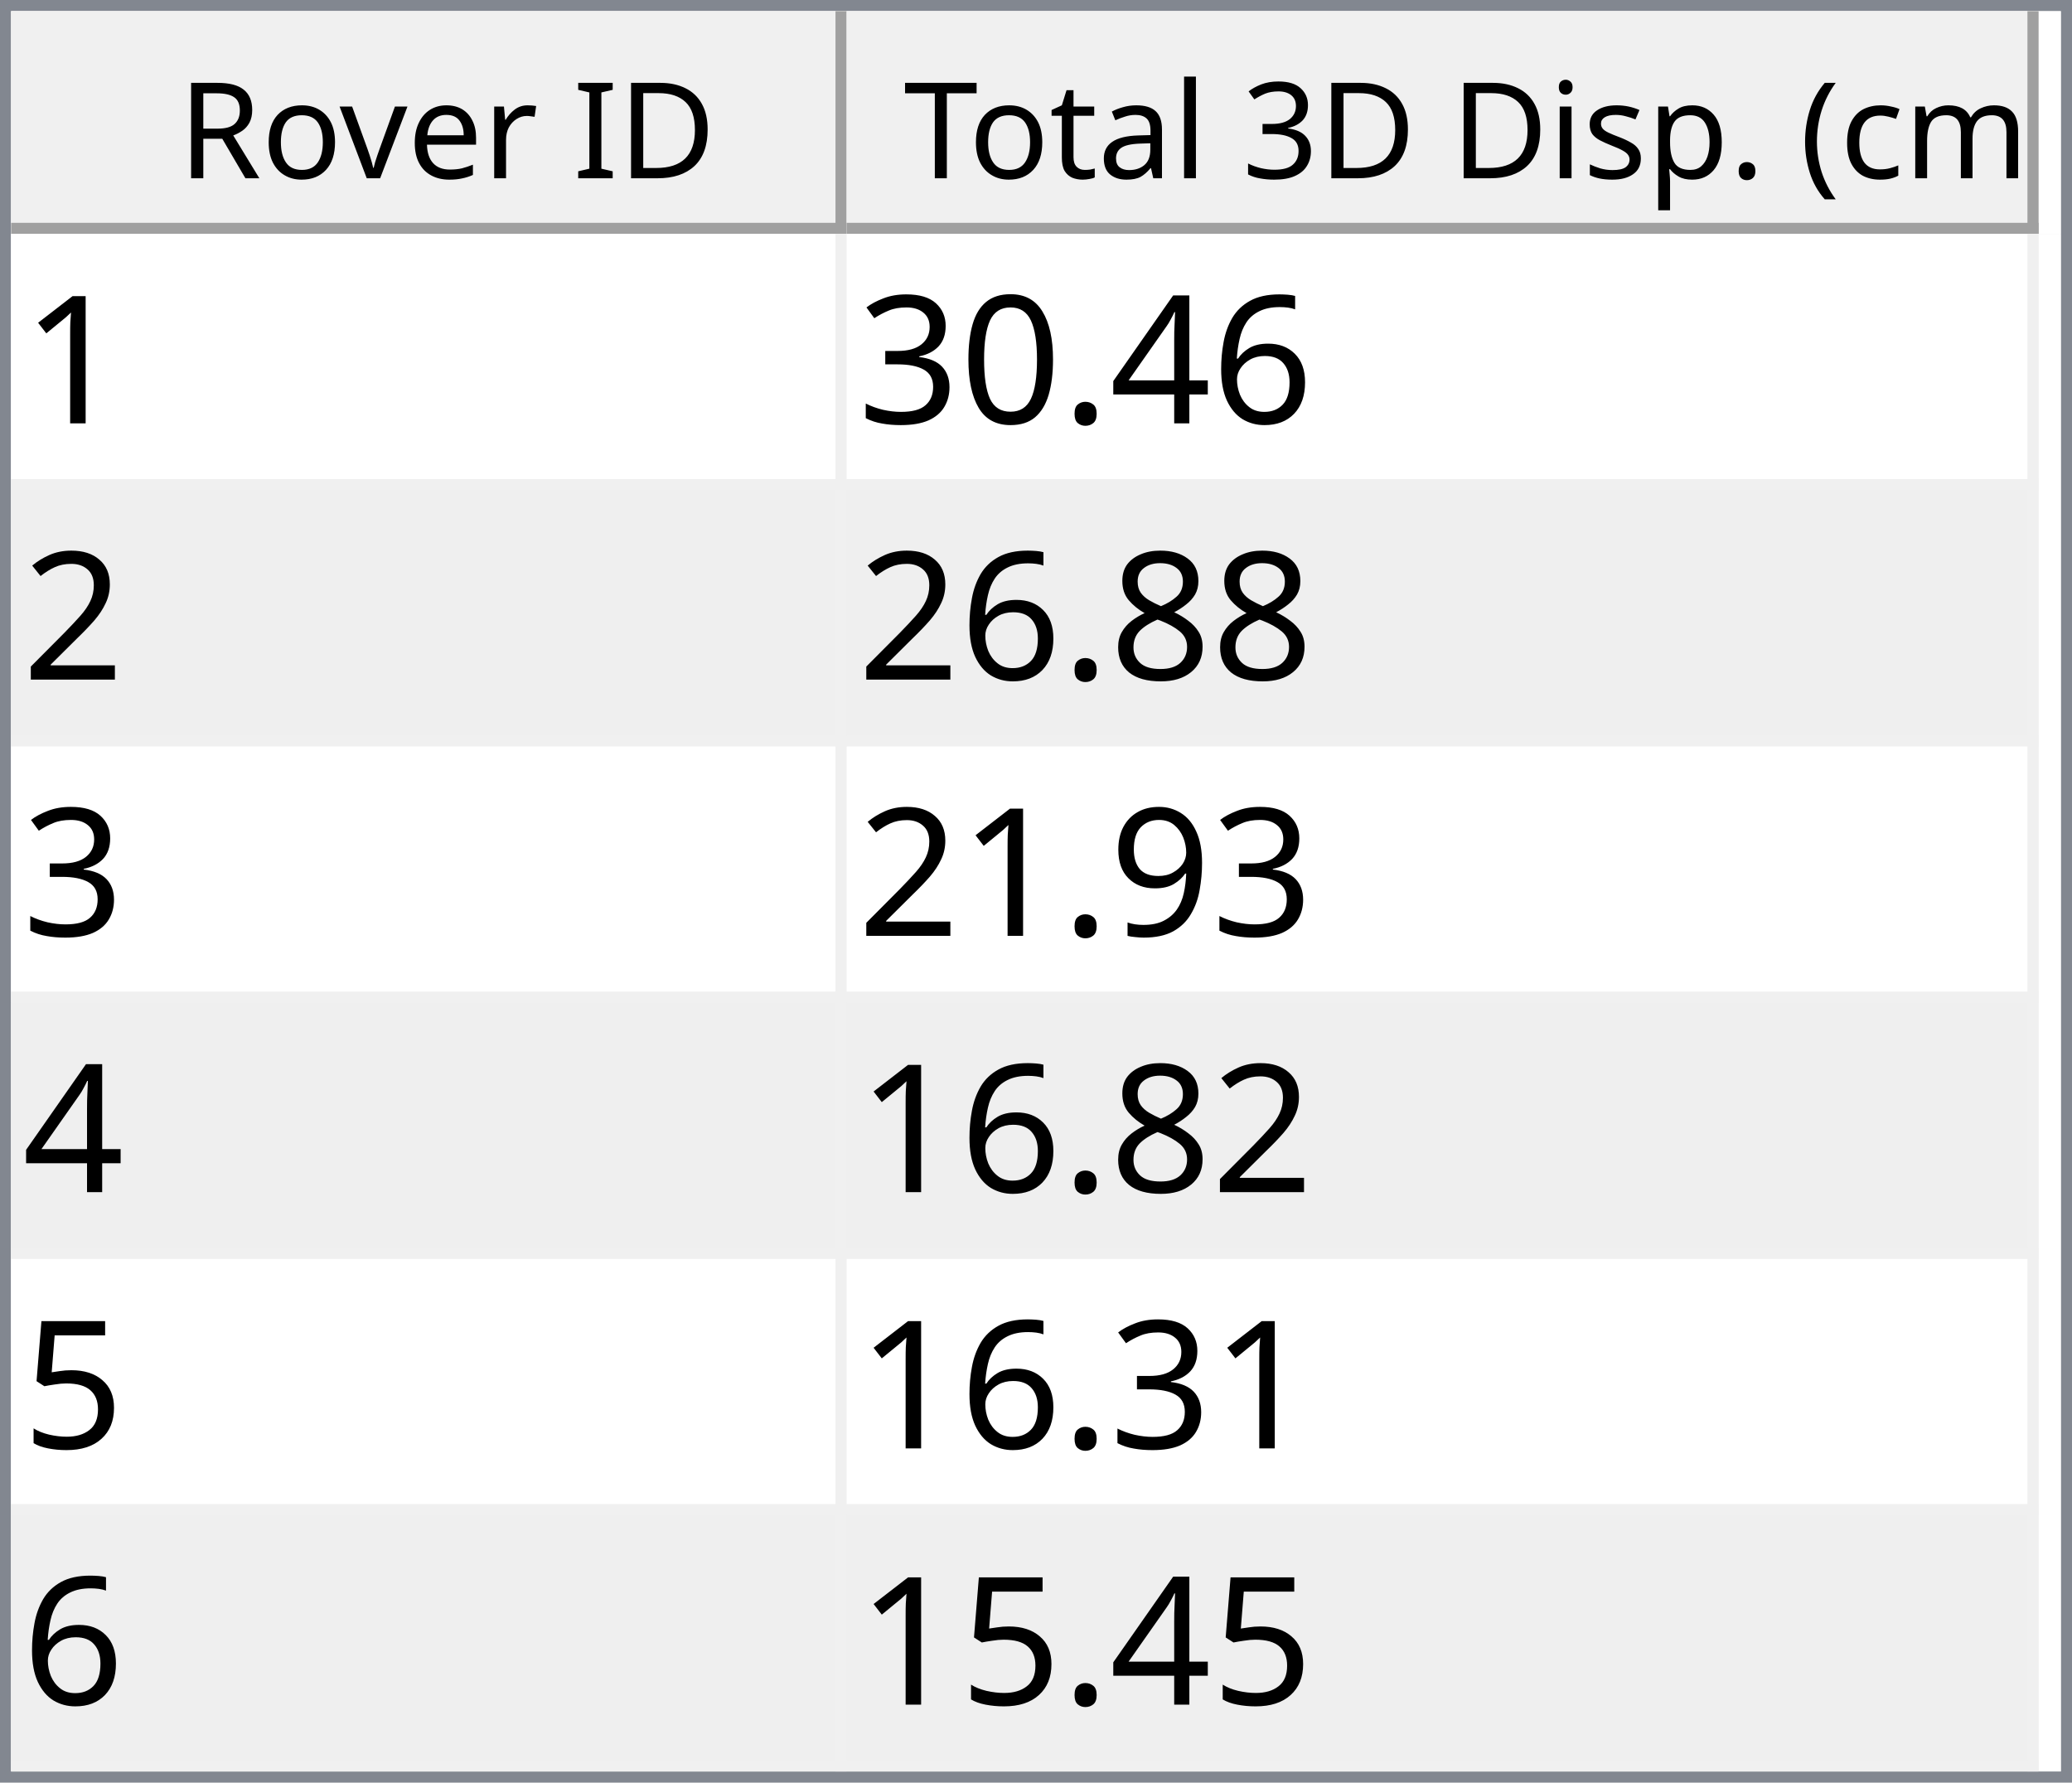
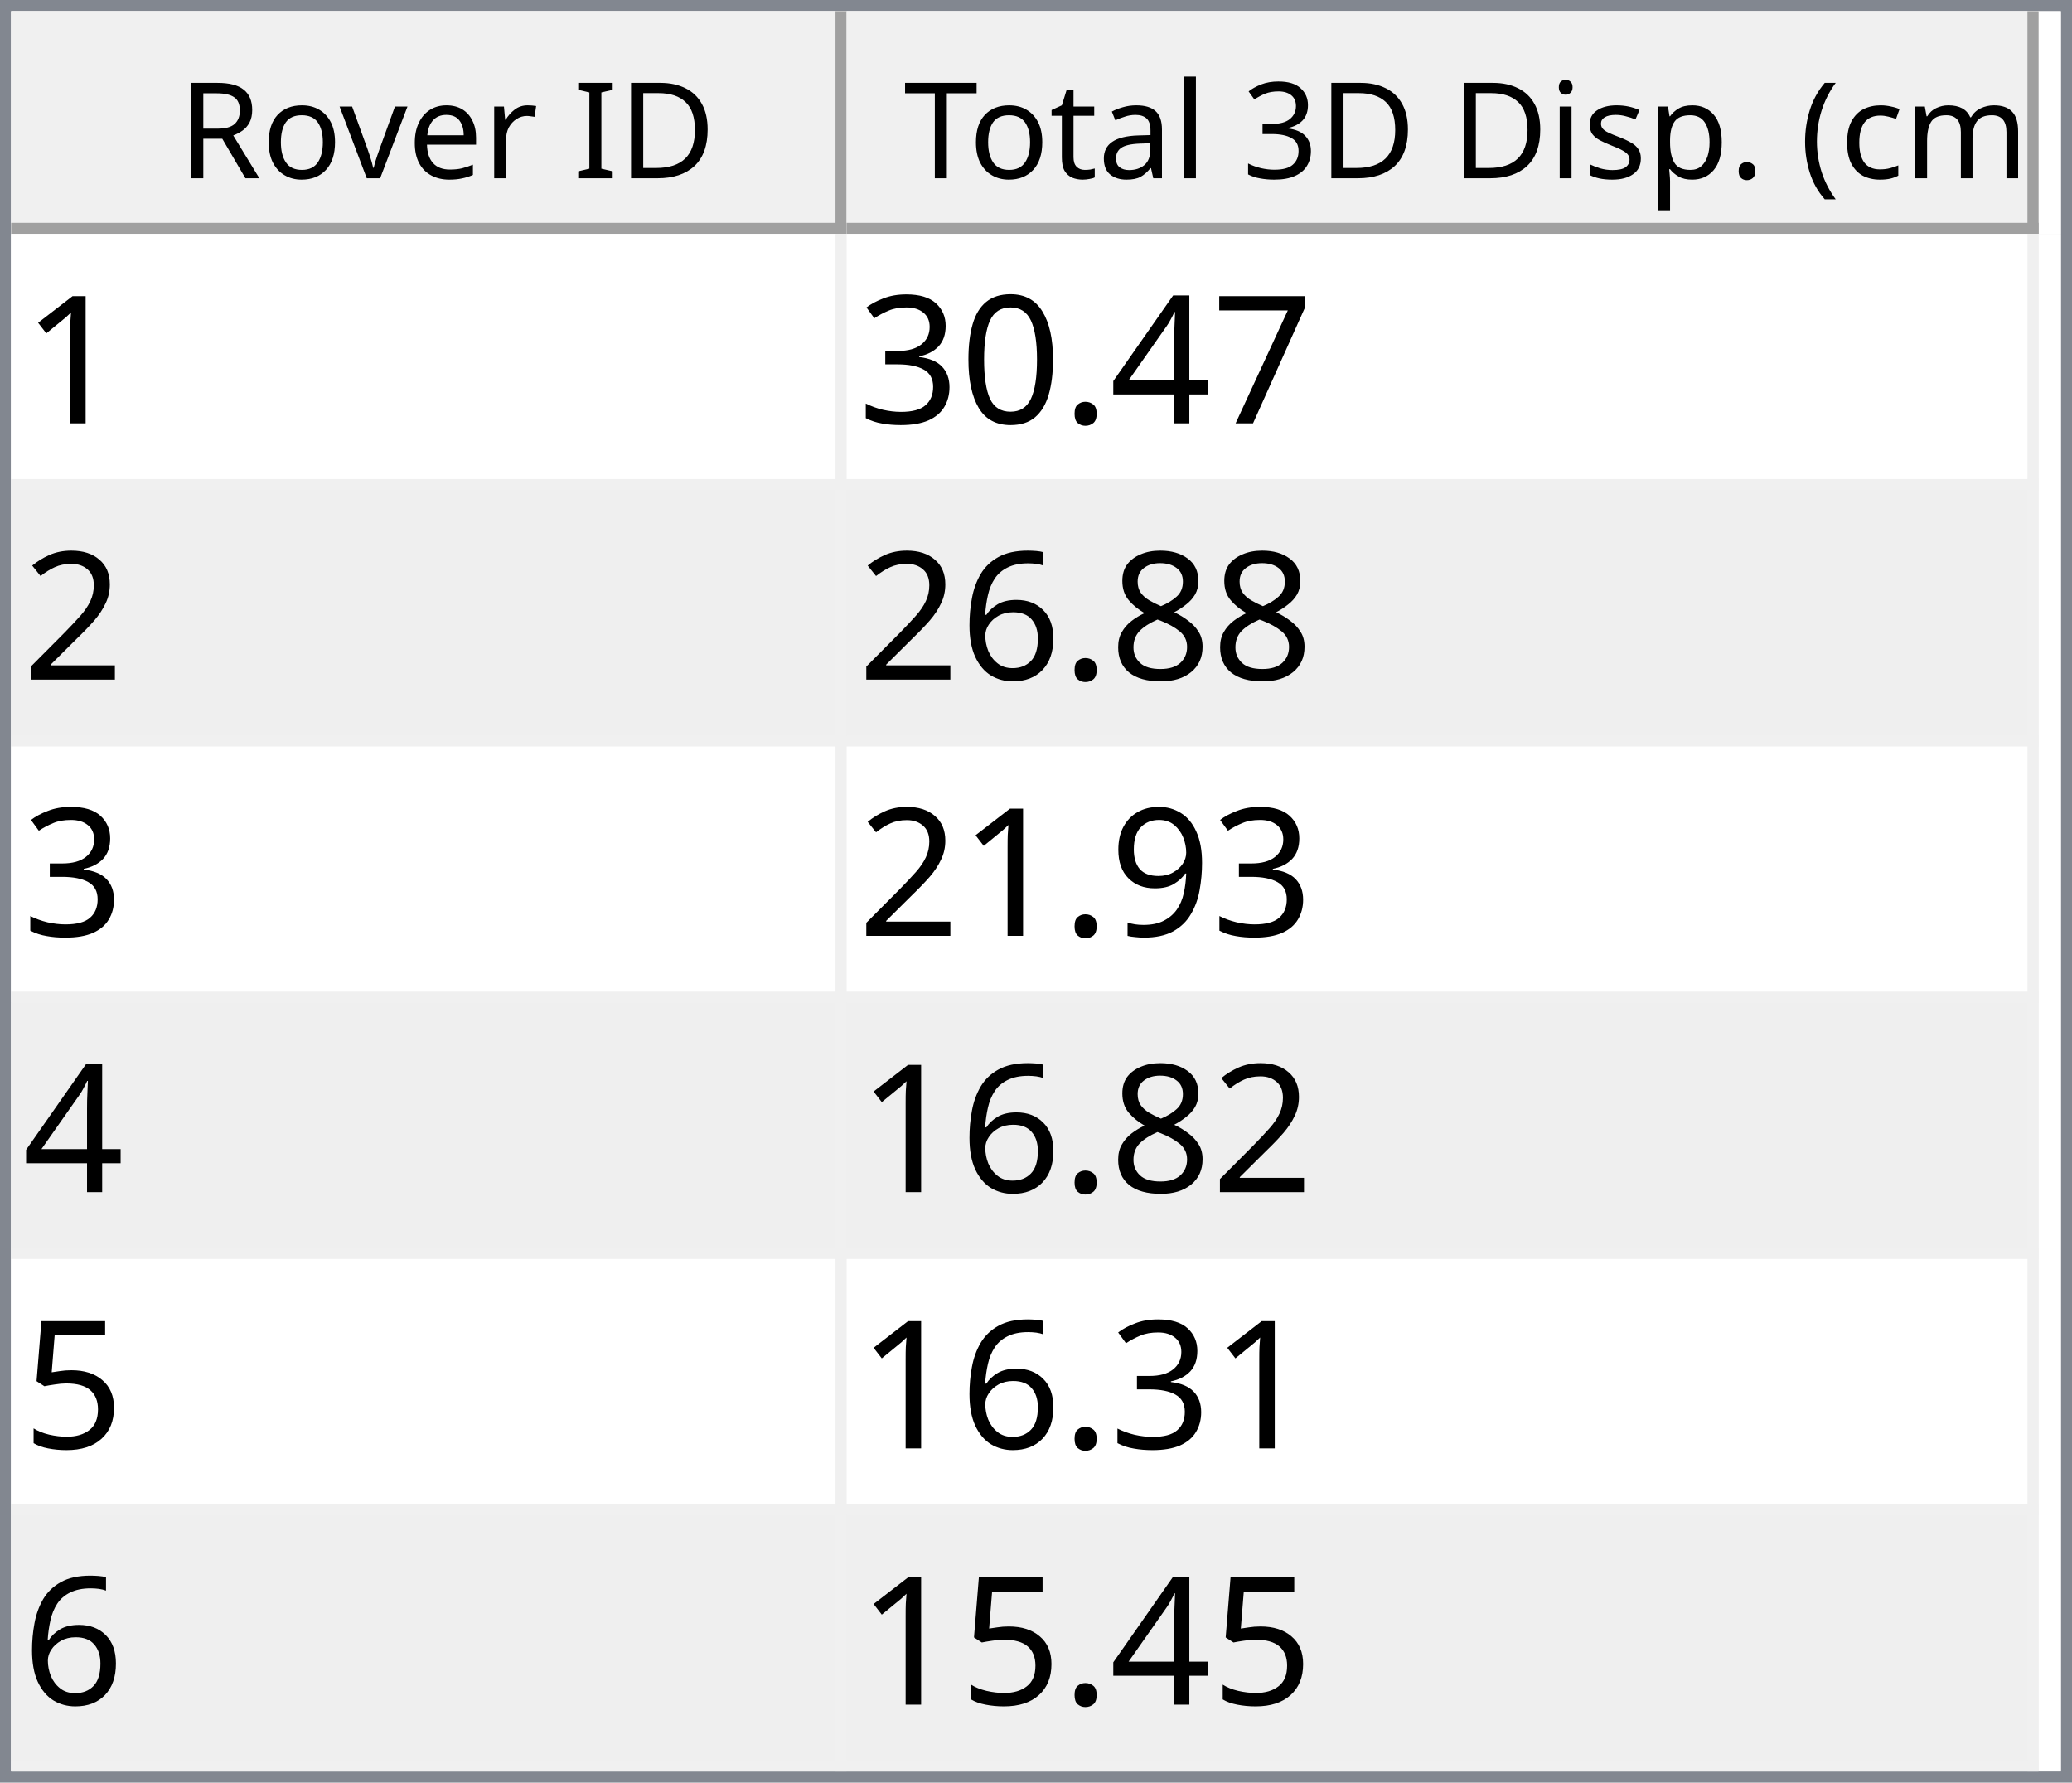
<svg xmlns="http://www.w3.org/2000/svg" style="fill-opacity:1; color-rendering:auto; color-interpolation:auto; text-rendering:auto; stroke:black; stroke-linecap:square; stroke-miterlimit:10; shape-rendering:auto; stroke-opacity:1; fill:black; stroke-dasharray:none; font-weight:normal; stroke-width:1; font-family:'Dialog'; font-style:normal; stroke-linejoin:miter; font-size:12px; stroke-dashoffset:0; image-rendering:auto;" width="186" height="160">
  <defs id="genericDefs" />
  <g>
    <defs id="defs1">
      <clipPath clipPathUnits="userSpaceOnUse" id="clipPath1">
        <path d="M0 0 L186 0 L186 160 L0 160 L0 0 Z" />
      </clipPath>
      <clipPath clipPathUnits="userSpaceOnUse" id="clipPath2">
        <path d="M0 0 L0 160 L186 160 L186 0 Z" />
      </clipPath>
      <clipPath clipPathUnits="userSpaceOnUse" id="clipPath3">
        <path d="M0 0 L0 20 L184 20 L184 0 Z" />
      </clipPath>
      <clipPath clipPathUnits="userSpaceOnUse" id="clipPath4">
        <path d="M0 0 L0 20 L75 20 L75 0 Z" />
      </clipPath>
      <clipPath clipPathUnits="userSpaceOnUse" id="clipPath5">
        <path d="M1 1 L1 19 L74 19 L74 1 Z" />
      </clipPath>
      <clipPath clipPathUnits="userSpaceOnUse" id="clipPath6">
        <path d="M0 0 L0 18 L73 18 L73 0 Z" />
      </clipPath>
      <clipPath clipPathUnits="userSpaceOnUse" id="clipPath7">
        <path d="M-0.5 -0.5 L-0.5 19.5 L74.5 19.5 L74.5 -0.5 Z" />
      </clipPath>
      <clipPath clipPathUnits="userSpaceOnUse" id="clipPath8">
        <path d="M0 0 L0 20 L107 20 L107 0 Z" />
      </clipPath>
      <clipPath clipPathUnits="userSpaceOnUse" id="clipPath9">
        <path d="M1 1 L1 19 L106 19 L106 1 Z" />
      </clipPath>
      <clipPath clipPathUnits="userSpaceOnUse" id="clipPath10">
        <path d="M0 0 L0 18 L105 18 L105 0 Z" />
      </clipPath>
      <clipPath clipPathUnits="userSpaceOnUse" id="clipPath11">
        <path d="M-0.5 -0.5 L-0.5 19.5 L106.5 19.5 L106.5 -0.5 Z" />
      </clipPath>
      <clipPath clipPathUnits="userSpaceOnUse" id="clipPath12">
        <path d="M0 0 L0 138 L184 138 L184 0 Z" />
      </clipPath>
      <clipPath clipPathUnits="userSpaceOnUse" id="clipPath13">
        <path d="M0 0 L0 138 L182 138 L182 0 Z" />
      </clipPath>
      <clipPath clipPathUnits="userSpaceOnUse" id="clipPath14">
        <path d="M-0.5 -0.5 L-0.5 137.5 L181.5 137.5 L181.5 -0.5 Z" />
      </clipPath>
      <clipPath clipPathUnits="userSpaceOnUse" id="clipPath15">
        <path d="M0 0 L0 22 L74 22 L74 0 Z" />
      </clipPath>
      <clipPath clipPathUnits="userSpaceOnUse" id="clipPath16">
        <path d="M0 0 L0 22 L106 22 L106 0 Z" />
      </clipPath>
      <font horiz-adv-x="64.551" id="font1">
        <font-face ascent="107.91" descent="25.098" units-per-em="100" style="font-style:normal; font-family:Segoe UI; font-weight:normal;" />
        <missing-glyph horiz-adv-x="64.551" d="M8.109 0 L8.109 68.266 L56.453 68.266 L56.453 0 L8.109 0 ZM15.328 7.234 L49.219 7.234 L49.219 61.031 L15.328 61.031 L15.328 7.234 Z" />
        <glyph unicode="D" horiz-adv-x="70.117" d="M9.188 0 L9.188 70.016 L28.516 70.016 Q65.531 70.016 65.531 35.891 Q65.531 19.672 55.25 9.836 Q44.969 0 27.734 0 L9.188 0 ZM17.391 62.594 L17.391 7.422 L27.828 7.422 Q41.609 7.422 49.273 14.797 Q56.938 22.172 56.938 35.688 Q56.938 62.594 28.328 62.594 L17.391 62.594 Z" />
        <glyph unicode="I" horiz-adv-x="26.611" d="M17.391 0 L9.188 0 L9.188 70.016 L17.391 70.016 L17.391 0 Z" />
        <glyph unicode=" " horiz-adv-x="27.393" d="" />
        <glyph unicode="r" horiz-adv-x="34.766" d="M34.188 41.891 Q32.078 43.5 28.125 43.5 Q23 43.5 19.555 38.672 Q16.109 33.844 16.109 25.484 L16.109 0 L8.109 0 L8.109 50 L16.109 50 L16.109 39.703 L16.312 39.703 Q18.016 44.969 21.531 47.922 Q25.047 50.875 29.391 50.875 Q32.516 50.875 34.188 50.203 L34.188 41.891 Z" />
        <glyph unicode="e" horiz-adv-x="52.295" d="M48.297 23 L12.984 23 Q13.188 14.656 17.484 10.109 Q21.781 5.562 29.297 5.562 Q37.75 5.562 44.828 11.141 L44.828 3.609 Q38.234 -1.172 27.391 -1.172 Q16.797 -1.172 10.742 5.641 Q4.688 12.453 4.688 24.812 Q4.688 36.469 11.305 43.82 Q17.922 51.172 27.734 51.172 Q37.547 51.172 42.922 44.828 Q48.297 38.484 48.297 27.203 L48.297 23 ZM40.094 29.781 Q40.047 36.719 36.75 40.578 Q33.453 44.438 27.594 44.438 Q21.922 44.438 17.969 40.383 Q14.016 36.328 13.094 29.781 L40.094 29.781 Z" />
        <glyph unicode="v" horiz-adv-x="47.9" d="M47.406 50 L27.484 0 L19.625 0 L0.688 50 L9.469 50 L22.172 13.672 Q23.578 9.672 23.922 6.688 L24.125 6.688 Q24.609 10.453 25.688 13.484 L38.969 50 L47.406 50 Z" />
        <glyph unicode="o" horiz-adv-x="58.594" d="M29 -1.172 Q17.922 -1.172 11.305 5.836 Q4.688 12.844 4.688 24.422 Q4.688 37.016 11.57 44.094 Q18.453 51.172 30.172 51.172 Q41.359 51.172 47.633 44.289 Q53.906 37.406 53.906 25.203 Q53.906 13.234 47.141 6.031 Q40.375 -1.172 29 -1.172 ZM29.594 44.438 Q21.875 44.438 17.383 39.188 Q12.891 33.938 12.891 24.703 Q12.891 15.828 17.43 10.695 Q21.969 5.562 29.594 5.562 Q37.359 5.562 41.531 10.594 Q45.703 15.625 45.703 24.906 Q45.703 34.281 41.531 39.359 Q37.359 44.438 29.594 44.438 Z" />
        <glyph unicode="R" horiz-adv-x="59.814" d="M59.375 0 L49.609 0 L37.891 19.625 Q36.281 22.359 34.766 24.289 Q33.25 26.219 31.664 27.438 Q30.078 28.656 28.25 29.219 Q26.422 29.781 24.125 29.781 L17.391 29.781 L17.391 0 L9.188 0 L9.188 70.016 L30.078 70.016 Q34.672 70.016 38.555 68.867 Q42.438 67.719 45.289 65.375 Q48.141 63.031 49.758 59.547 Q51.375 56.062 51.375 51.375 Q51.375 47.703 50.273 44.656 Q49.172 41.609 47.148 39.211 Q45.125 36.812 42.266 35.133 Q39.406 33.453 35.844 32.516 L35.844 32.328 Q37.594 31.547 38.891 30.547 Q40.188 29.547 41.359 28.18 Q42.531 26.812 43.68 25.078 Q44.828 23.344 46.234 21.047 L59.375 0 ZM17.391 62.594 L17.391 37.203 L28.516 37.203 Q31.594 37.203 34.203 38.133 Q36.812 39.062 38.719 40.797 Q40.625 42.531 41.703 45.047 Q42.781 47.562 42.781 50.688 Q42.781 56.297 39.141 59.445 Q35.5 62.594 28.609 62.594 L17.391 62.594 Z" />
        <glyph unicode=")" horiz-adv-x="30.176" d="M8.297 -15.922 L1.172 -15.922 Q16.406 2.344 16.406 26.812 Q16.406 51.469 1.078 70.016 L8.297 70.016 Q23.531 52.156 23.531 26.703 Q23.531 1.375 8.297 -15.922 Z" />
        <glyph unicode="m" horiz-adv-x="86.133" d="M79.109 0 L71.094 0 L71.094 28.719 Q71.094 37.016 68.531 40.727 Q65.969 44.438 59.906 44.438 Q54.781 44.438 51.195 39.75 Q47.609 35.062 47.609 28.516 L47.609 0 L39.594 0 L39.594 29.688 Q39.594 44.438 28.219 44.438 Q22.953 44.438 19.531 40.016 Q16.109 35.594 16.109 28.516 L16.109 0 L8.109 0 L8.109 50 L16.109 50 L16.109 42.094 L16.312 42.094 Q21.625 51.172 31.844 51.172 Q36.969 51.172 40.773 48.312 Q44.578 45.453 46 40.828 Q51.562 51.172 62.594 51.172 Q79.109 51.172 79.109 30.812 L79.109 0 Z" />
        <glyph unicode="c" horiz-adv-x="46.191" d="M42.188 2.297 Q36.422 -1.172 28.516 -1.172 Q17.828 -1.172 11.258 5.789 Q4.688 12.75 4.688 23.828 Q4.688 36.188 11.766 43.68 Q18.844 51.172 30.672 51.172 Q37.25 51.172 42.281 48.734 L42.281 40.531 Q36.719 44.438 30.375 44.438 Q22.703 44.438 17.797 38.945 Q12.891 33.453 12.891 24.516 Q12.891 15.719 17.508 10.641 Q22.125 5.562 29.891 5.562 Q36.422 5.562 42.188 9.906 L42.188 2.297 Z" />
        <glyph unicode="(" horiz-adv-x="30.176" d="M29.109 -15.922 L21.969 -15.922 Q6.844 1.375 6.844 26.703 Q6.844 52.156 21.969 70.016 L29.203 70.016 Q13.875 51.469 13.875 26.812 Q13.875 2.344 29.109 -15.922 Z" />
        <glyph unicode="." horiz-adv-x="21.68" d="M10.891 -1.078 Q8.641 -1.078 7.055 0.539 Q5.469 2.156 5.469 4.391 Q5.469 6.641 7.055 8.273 Q8.641 9.906 10.891 9.906 Q13.188 9.906 14.797 8.273 Q16.406 6.641 16.406 4.391 Q16.406 2.156 14.797 0.539 Q13.188 -1.078 10.891 -1.078 Z" />
        <glyph unicode="p" horiz-adv-x="58.789" d="M16.312 7.234 L16.109 7.234 L16.109 -23 L8.109 -23 L8.109 50 L16.109 50 L16.109 41.219 L16.312 41.219 Q22.219 51.172 33.594 51.172 Q43.266 51.172 48.688 44.461 Q54.109 37.75 54.109 26.469 Q54.109 13.922 48 6.375 Q41.891 -1.172 31.297 -1.172 Q21.578 -1.172 16.312 7.234 ZM16.109 27.391 L16.109 20.406 Q16.109 14.203 20.141 9.883 Q24.172 5.562 30.375 5.562 Q37.641 5.562 41.773 11.133 Q45.906 16.703 45.906 26.609 Q45.906 34.969 42.047 39.703 Q38.188 44.438 31.594 44.438 Q24.609 44.438 20.359 39.578 Q16.109 34.719 16.109 27.391 Z" />
        <glyph unicode="s" horiz-adv-x="42.432" d="M5.078 1.812 L5.078 10.406 Q11.625 5.562 19.484 5.562 Q30.031 5.562 30.031 12.594 Q30.031 14.594 29.125 15.992 Q28.219 17.391 26.68 18.461 Q25.141 19.531 23.07 20.383 Q21 21.234 18.609 22.172 Q15.281 23.484 12.766 24.828 Q10.25 26.172 8.57 27.859 Q6.891 29.547 6.031 31.695 Q5.172 33.844 5.172 36.719 Q5.172 40.234 6.789 42.945 Q8.406 45.656 11.086 47.484 Q13.766 49.312 17.211 50.242 Q20.656 51.172 24.312 51.172 Q30.812 51.172 35.938 48.922 L35.938 40.828 Q30.422 44.438 23.25 44.438 Q21 44.438 19.195 43.922 Q17.391 43.406 16.094 42.477 Q14.797 41.547 14.086 40.258 Q13.375 38.969 13.375 37.406 Q13.375 35.453 14.086 34.133 Q14.797 32.812 16.164 31.789 Q17.531 30.766 19.484 29.938 Q21.438 29.109 23.922 28.125 Q27.25 26.859 29.883 25.516 Q32.516 24.172 34.375 22.484 Q36.234 20.797 37.234 18.602 Q38.234 16.406 38.234 13.375 Q38.234 9.672 36.602 6.938 Q34.969 4.203 32.234 2.398 Q29.5 0.594 25.93 -0.289 Q22.359 -1.172 18.453 -1.172 Q10.75 -1.172 5.078 1.812 Z" />
        <glyph unicode="i" horiz-adv-x="24.219" d="M12.203 62.703 Q10.062 62.703 8.547 64.164 Q7.031 65.625 7.031 67.875 Q7.031 70.125 8.547 71.609 Q10.062 73.094 12.203 73.094 Q14.406 73.094 15.945 71.609 Q17.484 70.125 17.484 67.875 Q17.484 65.719 15.945 64.211 Q14.406 62.703 12.203 62.703 ZM16.109 0 L8.109 0 L8.109 50 L16.109 50 L16.109 0 Z" />
        <glyph unicode="3" horiz-adv-x="53.906" d="M46.531 19.828 Q46.531 15.094 44.75 11.211 Q42.969 7.328 39.719 4.57 Q36.469 1.812 31.93 0.297 Q27.391 -1.219 21.922 -1.219 Q11.922 -1.219 6 2.594 L6 11.188 Q13.094 5.609 22.219 5.609 Q25.875 5.609 28.828 6.539 Q31.781 7.469 33.906 9.227 Q36.031 10.984 37.18 13.477 Q38.328 15.969 38.328 19.094 Q38.328 32.812 18.797 32.812 L12.984 32.812 L12.984 39.594 L18.5 39.594 Q35.797 39.594 35.797 52.484 Q35.797 64.406 22.609 64.406 Q15.188 64.406 8.688 59.422 L8.688 67.188 Q15.375 71.188 24.609 71.188 Q29 71.188 32.57 69.969 Q36.141 68.75 38.68 66.555 Q41.219 64.359 42.609 61.281 Q44 58.203 44 54.5 Q44 40.672 30.031 36.719 L30.031 36.531 Q33.594 36.141 36.625 34.797 Q39.656 33.453 41.852 31.305 Q44.047 29.156 45.289 26.25 Q46.531 23.344 46.531 19.828 Z" />
        <glyph unicode="l" horiz-adv-x="24.219" d="M16.109 0 L8.109 0 L8.109 74.031 L16.109 74.031 L16.109 0 Z" />
        <glyph unicode="a" horiz-adv-x="50.879" d="M43.891 0 L35.891 0 L35.891 7.812 L35.688 7.812 Q30.469 -1.172 20.312 -1.172 Q12.844 -1.172 8.617 2.781 Q4.391 6.734 4.391 13.281 Q4.391 27.297 20.906 29.594 L35.891 31.688 Q35.891 44.438 25.594 44.438 Q16.547 44.438 9.281 38.281 L9.281 46.484 Q16.656 51.172 26.266 51.172 Q43.891 51.172 43.891 32.516 L43.891 0 ZM35.891 25.297 L23.828 23.641 Q18.266 22.859 15.43 20.875 Q12.594 18.891 12.594 13.875 Q12.594 10.203 15.211 7.883 Q17.828 5.562 22.172 5.562 Q28.125 5.562 32.008 9.742 Q35.891 13.922 35.891 20.312 L35.891 25.297 Z" />
        <glyph unicode="t" horiz-adv-x="33.887" d="M31.297 0.484 Q28.469 -1.078 23.828 -1.078 Q10.688 -1.078 10.688 13.578 L10.688 43.172 L2.094 43.172 L2.094 50 L10.688 50 L10.688 62.203 L18.703 64.797 L18.703 50 L31.297 50 L31.297 43.172 L18.703 43.172 L18.703 14.984 Q18.703 9.969 20.414 7.82 Q22.125 5.672 26.078 5.672 Q29.109 5.672 31.297 7.328 L31.297 0.484 Z" />
        <glyph unicode="T" horiz-adv-x="52.393" d="M50.594 62.594 L30.375 62.594 L30.375 0 L22.172 0 L22.172 62.594 L2 62.594 L2 70.016 L50.594 70.016 L50.594 62.594 Z" />
      </font>
      <font horiz-adv-x="75.0" id="font2">
        <font-face ascent="100.537" descent="21.973" units-per-em="100" style="font-style:normal; font-family:sans-serif; font-weight:normal;" />
        <missing-glyph horiz-adv-x="75.0" d="M12.5 0 L12.5 62.5 L62.5 62.5 L62.5 0 L12.5 0 ZM14.062 1.562 L60.938 1.562 L60.938 60.938 L14.062 60.938 L14.062 1.562 Z" />
        <glyph unicode="1" horiz-adv-x="55.615" d="M37.25 0 L28.469 0 L28.469 56 Q25.297 52.984 20.141 49.953 Q14.984 46.922 10.891 45.406 L10.891 53.906 Q18.266 57.375 23.781 62.305 Q29.297 67.234 31.594 71.875 L37.25 71.875 L37.25 0 Z" />
-         <glyph unicode="6" horiz-adv-x="55.615" d="M49.75 54.047 L41.016 53.375 Q39.844 58.547 37.703 60.891 Q34.125 64.656 28.906 64.656 Q24.703 64.656 21.531 62.312 Q17.391 59.281 14.992 53.469 Q12.594 47.656 12.5 36.922 Q15.672 41.75 20.266 44.094 Q24.859 46.438 29.891 46.438 Q38.672 46.438 44.852 39.969 Q51.031 33.5 51.031 23.25 Q51.031 16.5 48.125 10.719 Q45.219 4.938 40.141 1.859 Q35.062 -1.219 28.609 -1.219 Q17.625 -1.219 10.695 6.859 Q3.766 14.938 3.766 33.5 Q3.766 54.25 11.422 63.672 Q18.109 71.875 29.438 71.875 Q37.891 71.875 43.289 67.141 Q48.688 62.406 49.75 54.047 ZM13.875 23.188 Q13.875 18.656 15.797 14.508 Q17.719 10.359 21.188 8.18 Q24.656 6 28.469 6 Q34.031 6 38.039 10.492 Q42.047 14.984 42.047 22.703 Q42.047 30.125 38.086 34.398 Q34.125 38.672 28.125 38.672 Q22.172 38.672 18.023 34.398 Q13.875 30.125 13.875 23.188 Z" />
+         <glyph unicode="7" horiz-adv-x="55.615" d="M4.734 62.203 L4.734 70.656 L51.078 70.656 L51.078 63.812 Q44.234 56.547 37.523 44.484 Q30.812 32.422 27.156 19.672 Q24.516 10.688 23.781 0 L14.75 0 Q14.891 8.453 18.062 20.414 Q21.234 32.375 27.172 43.484 Q33.109 54.594 39.797 62.203 L4.734 62.203 Z" />
        <glyph unicode="4" horiz-adv-x="55.615" d="M32.328 0 L32.328 17.141 L1.266 17.141 L1.266 25.203 L33.938 71.578 L41.109 71.578 L41.109 25.203 L50.781 25.203 L50.781 17.141 L41.109 17.141 L41.109 0 L32.328 0 ZM32.328 25.203 L32.328 57.469 L9.906 25.203 L32.328 25.203 Z" />
        <glyph unicode="." horiz-adv-x="27.783" d="M9.078 0 L9.078 10.016 L19.094 10.016 L19.094 0 L9.078 0 Z" />
        <glyph unicode="0" horiz-adv-x="55.615" d="M4.156 35.297 Q4.156 48 6.766 55.742 Q9.375 63.484 14.523 67.68 Q19.672 71.875 27.484 71.875 Q33.25 71.875 37.594 69.555 Q41.938 67.234 44.773 62.867 Q47.609 58.5 49.219 52.227 Q50.828 45.953 50.828 35.297 Q50.828 22.703 48.242 14.969 Q45.656 7.234 40.508 3.008 Q35.359 -1.219 27.484 -1.219 Q17.141 -1.219 11.234 6.203 Q4.156 15.141 4.156 35.297 ZM13.188 35.297 Q13.188 17.672 17.312 11.836 Q21.438 6 27.484 6 Q33.547 6 37.672 11.859 Q41.797 17.719 41.797 35.297 Q41.797 52.984 37.672 58.789 Q33.547 64.594 27.391 64.594 Q21.344 64.594 17.719 59.469 Q13.188 52.938 13.188 35.297 Z" />
        <glyph unicode="3" horiz-adv-x="55.615" d="M4.203 18.891 L12.984 20.062 Q14.5 12.594 18.141 9.297 Q21.781 6 27 6 Q33.203 6 37.477 10.297 Q41.75 14.594 41.75 20.953 Q41.75 27 37.797 30.93 Q33.844 34.859 27.734 34.859 Q25.25 34.859 21.531 33.891 L22.516 41.609 Q23.391 41.5 23.922 41.5 Q29.547 41.5 34.039 44.43 Q38.531 47.359 38.531 53.469 Q38.531 58.297 35.258 61.477 Q31.984 64.656 26.812 64.656 Q21.688 64.656 18.266 61.43 Q14.844 58.203 13.875 51.766 L5.078 53.328 Q6.688 62.156 12.398 67.016 Q18.109 71.875 26.609 71.875 Q32.469 71.875 37.398 69.359 Q42.328 66.844 44.945 62.5 Q47.562 58.156 47.562 53.266 Q47.562 48.641 45.07 44.828 Q42.578 41.016 37.703 38.766 Q44.047 37.312 47.562 32.695 Q51.078 28.078 51.078 21.141 Q51.078 11.766 44.242 5.25 Q37.406 -1.266 26.953 -1.266 Q17.531 -1.266 11.305 4.352 Q5.078 9.969 4.203 18.891 Z" />
        <glyph unicode="2" horiz-adv-x="55.615" d="M50.344 8.453 L50.344 0 L3.031 0 Q2.938 3.172 4.047 6.109 Q5.859 10.938 9.836 15.625 Q13.812 20.312 21.344 26.469 Q33.016 36.031 37.117 41.625 Q41.219 47.219 41.219 52.203 Q41.219 57.422 37.477 61.008 Q33.734 64.594 27.734 64.594 Q21.391 64.594 17.578 60.789 Q13.766 56.984 13.719 50.25 L4.688 51.172 Q5.609 61.281 11.664 66.578 Q17.719 71.875 27.938 71.875 Q38.234 71.875 44.242 66.164 Q50.25 60.453 50.25 52 Q50.25 47.703 48.492 43.555 Q46.734 39.406 42.656 34.812 Q38.578 30.219 29.109 22.219 Q21.188 15.578 18.945 13.211 Q16.703 10.844 15.234 8.453 L50.344 8.453 Z" />
        <glyph unicode="8" horiz-adv-x="55.615" d="M17.672 38.812 Q12.203 40.828 9.57 44.539 Q6.938 48.25 6.938 53.422 Q6.938 61.234 12.555 66.555 Q18.172 71.875 27.484 71.875 Q36.859 71.875 42.578 66.43 Q48.297 60.984 48.297 53.172 Q48.297 48.188 45.68 44.508 Q43.062 40.828 37.75 38.812 Q44.344 36.672 47.781 31.883 Q51.219 27.094 51.219 20.453 Q51.219 11.281 44.727 5.031 Q38.234 -1.219 27.641 -1.219 Q17.047 -1.219 10.547 5.055 Q4.047 11.328 4.047 20.703 Q4.047 27.688 7.594 32.398 Q11.141 37.109 17.672 38.812 ZM15.922 53.719 Q15.922 48.641 19.195 45.414 Q22.469 42.188 27.688 42.188 Q32.766 42.188 36.016 45.383 Q39.266 48.578 39.266 53.219 Q39.266 58.062 35.914 61.359 Q32.562 64.656 27.594 64.656 Q22.562 64.656 19.242 61.43 Q15.922 58.203 15.922 53.719 ZM13.094 20.656 Q13.094 16.891 14.875 13.375 Q16.656 9.859 20.172 7.93 Q23.688 6 27.734 6 Q34.031 6 38.133 10.055 Q42.234 14.109 42.234 20.359 Q42.234 26.703 38.016 30.859 Q33.797 35.016 27.438 35.016 Q21.234 35.016 17.164 30.914 Q13.094 26.812 13.094 20.656 Z" />
+         <glyph unicode="6" horiz-adv-x="55.615" d="M49.75 54.047 L41.016 53.375 Q39.844 58.547 37.703 60.891 Q34.125 64.656 28.906 64.656 Q24.703 64.656 21.531 62.312 Q17.391 59.281 14.992 53.469 Q12.594 47.656 12.5 36.922 Q15.672 41.75 20.266 44.094 Q24.859 46.438 29.891 46.438 Q38.672 46.438 44.852 39.969 Q51.031 33.5 51.031 23.25 Q51.031 16.5 48.125 10.719 Q45.219 4.938 40.141 1.859 Q35.062 -1.219 28.609 -1.219 Q17.625 -1.219 10.695 6.859 Q3.766 14.938 3.766 33.5 Q3.766 54.25 11.422 63.672 Q18.109 71.875 29.438 71.875 Q37.891 71.875 43.289 67.141 Q48.688 62.406 49.75 54.047 ZM13.875 23.188 Q13.875 18.656 15.797 14.508 Q17.719 10.359 21.188 8.18 Q24.656 6 28.469 6 Q34.031 6 38.039 10.492 Q42.047 14.984 42.047 22.703 Q42.047 30.125 38.086 34.398 Q34.125 38.672 28.125 38.672 Q22.172 38.672 18.023 34.398 Q13.875 30.125 13.875 23.188 Z" />
        <glyph unicode="9" horiz-adv-x="55.615" d="M5.469 16.547 L13.922 17.328 Q14.984 11.375 18.016 8.688 Q21.047 6 25.781 6 Q29.828 6 32.883 7.859 Q35.938 9.719 37.891 12.82 Q39.844 15.922 41.164 21.195 Q42.484 26.469 42.484 31.938 Q42.484 32.516 42.438 33.688 Q39.797 29.5 35.234 26.883 Q30.672 24.266 25.344 24.266 Q16.453 24.266 10.305 30.711 Q4.156 37.156 4.156 47.703 Q4.156 58.594 10.578 65.234 Q17 71.875 26.656 71.875 Q33.641 71.875 39.43 68.117 Q45.219 64.359 48.219 57.398 Q51.219 50.438 51.219 37.25 Q51.219 23.531 48.242 15.406 Q45.266 7.281 39.383 3.031 Q33.5 -1.219 25.594 -1.219 Q17.188 -1.219 11.867 3.445 Q6.547 8.109 5.469 16.547 ZM41.453 48.141 Q41.453 55.719 37.43 60.156 Q33.406 64.594 27.734 64.594 Q21.875 64.594 17.531 59.812 Q13.188 55.031 13.188 47.406 Q13.188 40.578 17.312 36.305 Q21.438 32.031 27.484 32.031 Q33.594 32.031 37.523 36.305 Q41.453 40.578 41.453 48.141 Z" />
        <glyph unicode="5" horiz-adv-x="55.615" d="M4.156 18.75 L13.375 19.531 Q14.406 12.797 18.141 9.398 Q21.875 6 27.156 6 Q33.5 6 37.891 10.789 Q42.281 15.578 42.281 23.484 Q42.281 31 38.062 35.352 Q33.844 39.703 27 39.703 Q22.75 39.703 19.336 37.773 Q15.922 35.844 13.969 32.766 L5.719 33.844 L12.641 70.609 L48.25 70.609 L48.25 62.203 L19.672 62.203 L15.828 42.969 Q22.266 47.469 29.344 47.469 Q38.719 47.469 45.164 40.969 Q51.609 34.469 51.609 24.266 Q51.609 14.547 45.953 7.469 Q39.062 -1.219 27.156 -1.219 Q17.391 -1.219 11.211 4.25 Q5.031 9.719 4.156 18.75 Z" />
      </font>
    </defs>
    <g style="fill:white; stroke:white;">
      <rect x="0" y="0" width="186" style="clip-path:url(#clipPath1); stroke:none;" height="160" />
    </g>
    <g style="fill:white; text-rendering:optimizeSpeed; color-rendering:optimizeSpeed; image-rendering:optimizeSpeed; shape-rendering:crispEdges; stroke:white; color-interpolation:sRGB;">
      <rect x="0" width="186" height="160" y="0" style="stroke:none;" />
      <path style="stroke:none;" d="M0 160 L186 160 L186 0 L0 0 Z" />
    </g>
    <g style="fill:rgb(240,240,240); font-family:'Segoe UI'; stroke:rgb(240,240,240);">
      <rect x="0" y="0" width="186" style="clip-path:url(#clipPath2); stroke:none;" height="160" />
    </g>
    <g style="fill:rgb(130,135,144); font-family:'Segoe UI'; stroke:rgb(130,135,144);">
      <path d="M0 0 L186 0 L186 160 L0 160 L0 0 ZM1 1 L185 1 L185 159 L1 159 L1 1 Z" style="fill-rule:evenodd; clip-path:url(#clipPath2); stroke:none;" />
    </g>
    <g style="fill:white; font-family:'Segoe UI'; stroke:white;" transform="translate(1,1)">
      <rect x="0" y="0" width="184" style="clip-path:url(#clipPath3); stroke:none;" height="20" />
    </g>
    <g style="fill:rgb(240,240,240); font-family:'Segoe UI'; stroke:rgb(240,240,240);" transform="translate(1,1)">
      <rect x="0" y="0" width="75" style="clip-path:url(#clipPath4); stroke:none;" height="20" />
    </g>
    <g style="font-family:'Segoe UI';" transform="translate(2,2)">
      <text x="14" xml:space="preserve" y="14" style="clip-path:url(#clipPath6); stroke:none;">Rover ID</text>
    </g>
    <g style="fill:rgb(160,160,160); font-family:'Segoe UI'; stroke:rgb(160,160,160); stroke-linejoin:bevel;" transform="translate(1.5,1.5)">
      <line x1="74" x2="74" y1="0" style="fill:none; clip-path:url(#clipPath7);" y2="19" />
    </g>
    <g style="fill:rgb(160,160,160); font-family:'Segoe UI'; stroke:rgb(160,160,160); stroke-linejoin:bevel;" transform="matrix(1,0,0,1,1,1) translate(0.5,0.5)">
      <line x1="0" x2="74" y1="19" style="fill:none; clip-path:url(#clipPath7);" y2="19" />
    </g>
    <g style="fill:rgb(240,240,240); font-family:'Segoe UI'; stroke:rgb(240,240,240);" transform="translate(76,1)">
      <rect x="0" y="0" width="107" style="clip-path:url(#clipPath8); stroke:none;" height="20" />
    </g>
    <g style="font-family:'Segoe UI';" transform="translate(77,2)">
      <text x="1" xml:space="preserve" y="14" style="clip-path:url(#clipPath10); stroke:none;"> Total 3D Disp. (cm)</text>
    </g>
    <g style="fill:rgb(160,160,160); font-family:'Segoe UI'; stroke:rgb(160,160,160); stroke-linejoin:bevel;" transform="translate(76.5,1.5)">
      <line x1="106" x2="106" y1="0" style="fill:none; clip-path:url(#clipPath11);" y2="19" />
    </g>
    <g style="fill:rgb(160,160,160); font-family:'Segoe UI'; stroke:rgb(160,160,160); stroke-linejoin:bevel;" transform="matrix(1,0,0,1,76,1) translate(0.5,0.5)">
      <line x1="0" x2="106" y1="19" style="fill:none; clip-path:url(#clipPath11);" y2="19" />
    </g>
    <g style="fill:white; font-family:'Segoe UI'; stroke:white;" transform="translate(1,21)">
      <rect x="0" y="0" width="184" style="clip-path:url(#clipPath12); stroke:none;" height="138" />
    </g>
    <g style="fill:rgb(240,240,240); font-size:16px; font-family:sans-serif; stroke:rgb(240,240,240);" transform="translate(1,21)">
      <rect x="0" y="0" width="182" style="clip-path:url(#clipPath13); stroke:none;" height="138" />
      <line transform="translate(0.5,0.5)" x1="0" x2="181" y1="22" style="clip-path:url(#clipPath14); fill:none; stroke-linejoin:bevel;" y2="22" />
    </g>
    <g transform="matrix(1,0,0,1,1,21) translate(0.5,0.5)" style="fill:rgb(240,240,240); font-size:16px; font-family:sans-serif; stroke:rgb(240,240,240); stroke-linejoin:bevel;">
      <line x1="0" x2="181" y1="45" style="fill:none; clip-path:url(#clipPath14);" y2="45" />
    </g>
    <g transform="matrix(1,0,0,1,1,21) translate(0.5,0.5)" style="fill:rgb(240,240,240); font-size:16px; font-family:sans-serif; stroke:rgb(240,240,240); stroke-linejoin:bevel;">
      <line x1="0" x2="181" y1="68" style="fill:none; clip-path:url(#clipPath14);" y2="68" />
    </g>
    <g transform="matrix(1,0,0,1,1,21) translate(0.5,0.5)" style="fill:rgb(240,240,240); font-size:16px; font-family:sans-serif; stroke:rgb(240,240,240); stroke-linejoin:bevel;">
      <line x1="0" x2="181" y1="91" style="fill:none; clip-path:url(#clipPath14);" y2="91" />
    </g>
    <g transform="matrix(1,0,0,1,1,21) translate(0.5,0.5)" style="fill:rgb(240,240,240); font-size:16px; font-family:sans-serif; stroke:rgb(240,240,240); stroke-linejoin:bevel;">
      <line x1="0" x2="181" y1="114" style="fill:none; clip-path:url(#clipPath14);" y2="114" />
    </g>
    <g transform="matrix(1,0,0,1,1,21) translate(0.5,0.5)" style="fill:rgb(240,240,240); font-size:16px; font-family:sans-serif; stroke:rgb(240,240,240); stroke-linejoin:bevel;">
      <line x1="0" x2="181" y1="137" style="fill:none; clip-path:url(#clipPath14);" y2="137" />
    </g>
    <g transform="matrix(1,0,0,1,1,21) translate(0.5,0.5)" style="fill:rgb(240,240,240); font-size:16px; font-family:sans-serif; stroke:rgb(240,240,240); stroke-linejoin:bevel;">
      <line x1="74" x2="74" y1="0" style="fill:none; clip-path:url(#clipPath14);" y2="137" />
    </g>
    <g transform="matrix(1,0,0,1,1,21) translate(0.5,0.5)" style="fill:rgb(240,240,240); font-size:16px; font-family:sans-serif; stroke:rgb(240,240,240); stroke-linejoin:bevel;">
      <line x1="181" x2="181" y1="0" style="fill:none; clip-path:url(#clipPath14);" y2="137" />
    </g>
    <g style="fill:white; font-size:16px; font-family:sans-serif; stroke:white;" transform="matrix(1,0,0,1,1,21)">
      <rect x="0" y="0" width="74" style="clip-path:url(#clipPath15); stroke:none;" height="22" />
      <text x="1" y="17" style="fill:black; clip-path:url(#clipPath15); stroke:none;" xml:space="preserve">1</text>
    </g>
    <g style="fill:white; font-size:16px; font-family:sans-serif; stroke:white;" transform="matrix(1,0,0,1,1,21) translate(75,0)">
      <rect x="0" y="0" width="106" style="clip-path:url(#clipPath16); stroke:none;" height="22" />
-       <text x="1" y="17" style="fill:black; clip-path:url(#clipPath16); stroke:none;" xml:space="preserve">30.46</text>
+       <text x="1" y="17" style="fill:black; clip-path:url(#clipPath16); stroke:none;" xml:space="preserve">30.47</text>
    </g>
    <g style="fill:rgb(239,239,239); font-size:16px; font-family:sans-serif; stroke:rgb(239,239,239);" transform="matrix(1,0,0,1,1,21) translate(0,23)">
      <rect x="0" y="0" width="74" style="clip-path:url(#clipPath15); stroke:none;" height="22" />
      <text x="1" y="17" style="fill:black; clip-path:url(#clipPath15); stroke:none;" xml:space="preserve">2</text>
    </g>
    <g style="fill:rgb(239,239,239); font-size:16px; font-family:sans-serif; stroke:rgb(239,239,239);" transform="matrix(1,0,0,1,1,21) translate(75,23)">
      <rect x="0" y="0" width="106" style="clip-path:url(#clipPath16); stroke:none;" height="22" />
      <text x="1" y="17" style="fill:black; clip-path:url(#clipPath16); stroke:none;" xml:space="preserve">26.88</text>
    </g>
    <g style="fill:white; font-size:16px; font-family:sans-serif; stroke:white;" transform="matrix(1,0,0,1,1,21) translate(0,46)">
      <rect x="0" y="0" width="74" style="clip-path:url(#clipPath15); stroke:none;" height="22" />
      <text x="1" y="17" style="fill:black; clip-path:url(#clipPath15); stroke:none;" xml:space="preserve">3</text>
    </g>
    <g style="fill:white; font-size:16px; font-family:sans-serif; stroke:white;" transform="matrix(1,0,0,1,1,21) translate(75,46)">
      <rect x="0" y="0" width="106" style="clip-path:url(#clipPath16); stroke:none;" height="22" />
      <text x="1" y="17" style="fill:black; clip-path:url(#clipPath16); stroke:none;" xml:space="preserve">21.93</text>
    </g>
    <g style="fill:rgb(239,239,239); font-size:16px; font-family:sans-serif; stroke:rgb(239,239,239);" transform="matrix(1,0,0,1,1,21) translate(0,69)">
      <rect x="0" y="0" width="74" style="clip-path:url(#clipPath15); stroke:none;" height="22" />
      <text x="1" y="17" style="fill:black; clip-path:url(#clipPath15); stroke:none;" xml:space="preserve">4</text>
    </g>
    <g style="fill:rgb(239,239,239); font-size:16px; font-family:sans-serif; stroke:rgb(239,239,239);" transform="matrix(1,0,0,1,1,21) translate(75,69)">
      <rect x="0" y="0" width="106" style="clip-path:url(#clipPath16); stroke:none;" height="22" />
      <text x="1" y="17" style="fill:black; clip-path:url(#clipPath16); stroke:none;" xml:space="preserve">16.82</text>
    </g>
    <g style="fill:white; font-size:16px; font-family:sans-serif; stroke:white;" transform="matrix(1,0,0,1,1,21) translate(0,92)">
      <rect x="0" y="0" width="74" style="clip-path:url(#clipPath15); stroke:none;" height="22" />
      <text x="1" y="17" style="fill:black; clip-path:url(#clipPath15); stroke:none;" xml:space="preserve">5</text>
    </g>
    <g style="fill:white; font-size:16px; font-family:sans-serif; stroke:white;" transform="matrix(1,0,0,1,1,21) translate(75,92)">
      <rect x="0" y="0" width="106" style="clip-path:url(#clipPath16); stroke:none;" height="22" />
      <text x="1" y="17" style="fill:black; clip-path:url(#clipPath16); stroke:none;" xml:space="preserve">16.31</text>
    </g>
    <g style="fill:rgb(239,239,239); font-size:16px; font-family:sans-serif; stroke:rgb(239,239,239);" transform="matrix(1,0,0,1,1,21) translate(0,115)">
      <rect x="0" y="0" width="74" style="clip-path:url(#clipPath15); stroke:none;" height="22" />
      <text x="1" y="17" style="fill:black; clip-path:url(#clipPath15); stroke:none;" xml:space="preserve">6</text>
    </g>
    <g style="fill:rgb(239,239,239); font-size:16px; font-family:sans-serif; stroke:rgb(239,239,239);" transform="matrix(1,0,0,1,1,21) translate(75,115)">
      <rect x="0" y="0" width="106" style="clip-path:url(#clipPath16); stroke:none;" height="22" />
      <text x="1" y="17" style="fill:black; clip-path:url(#clipPath16); stroke:none;" xml:space="preserve">15.45</text>
    </g>
  </g>
</svg>
